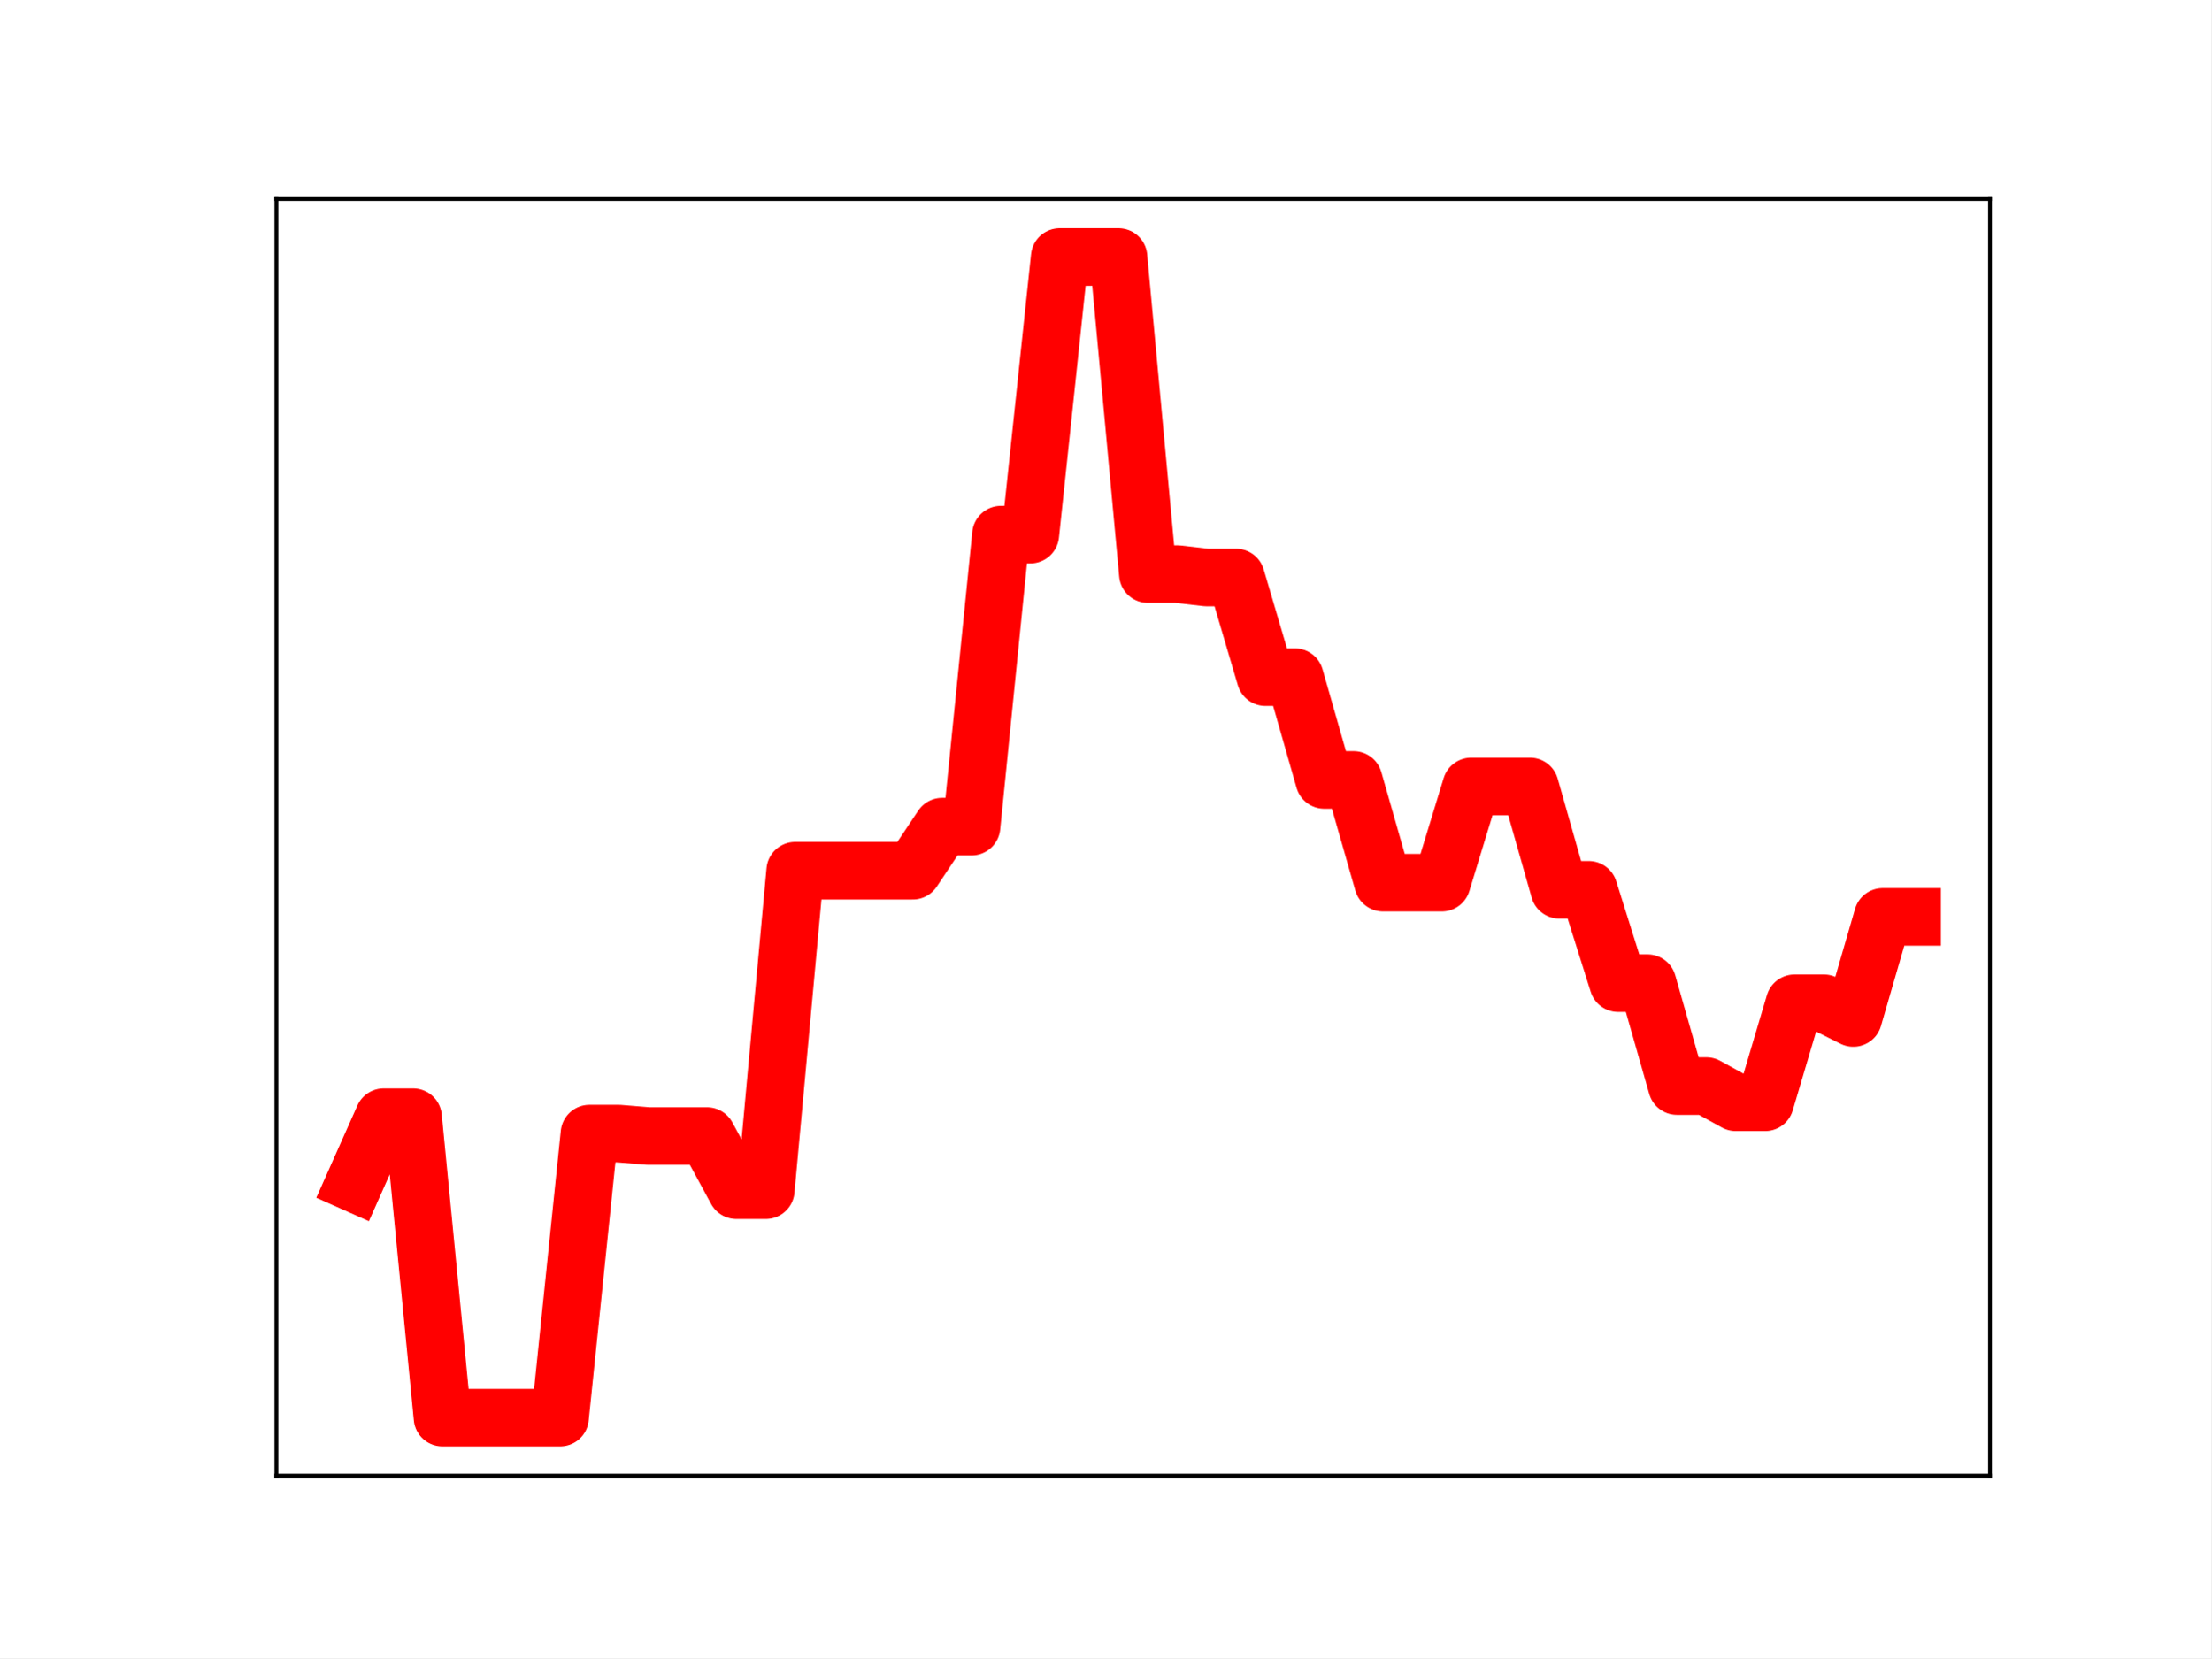
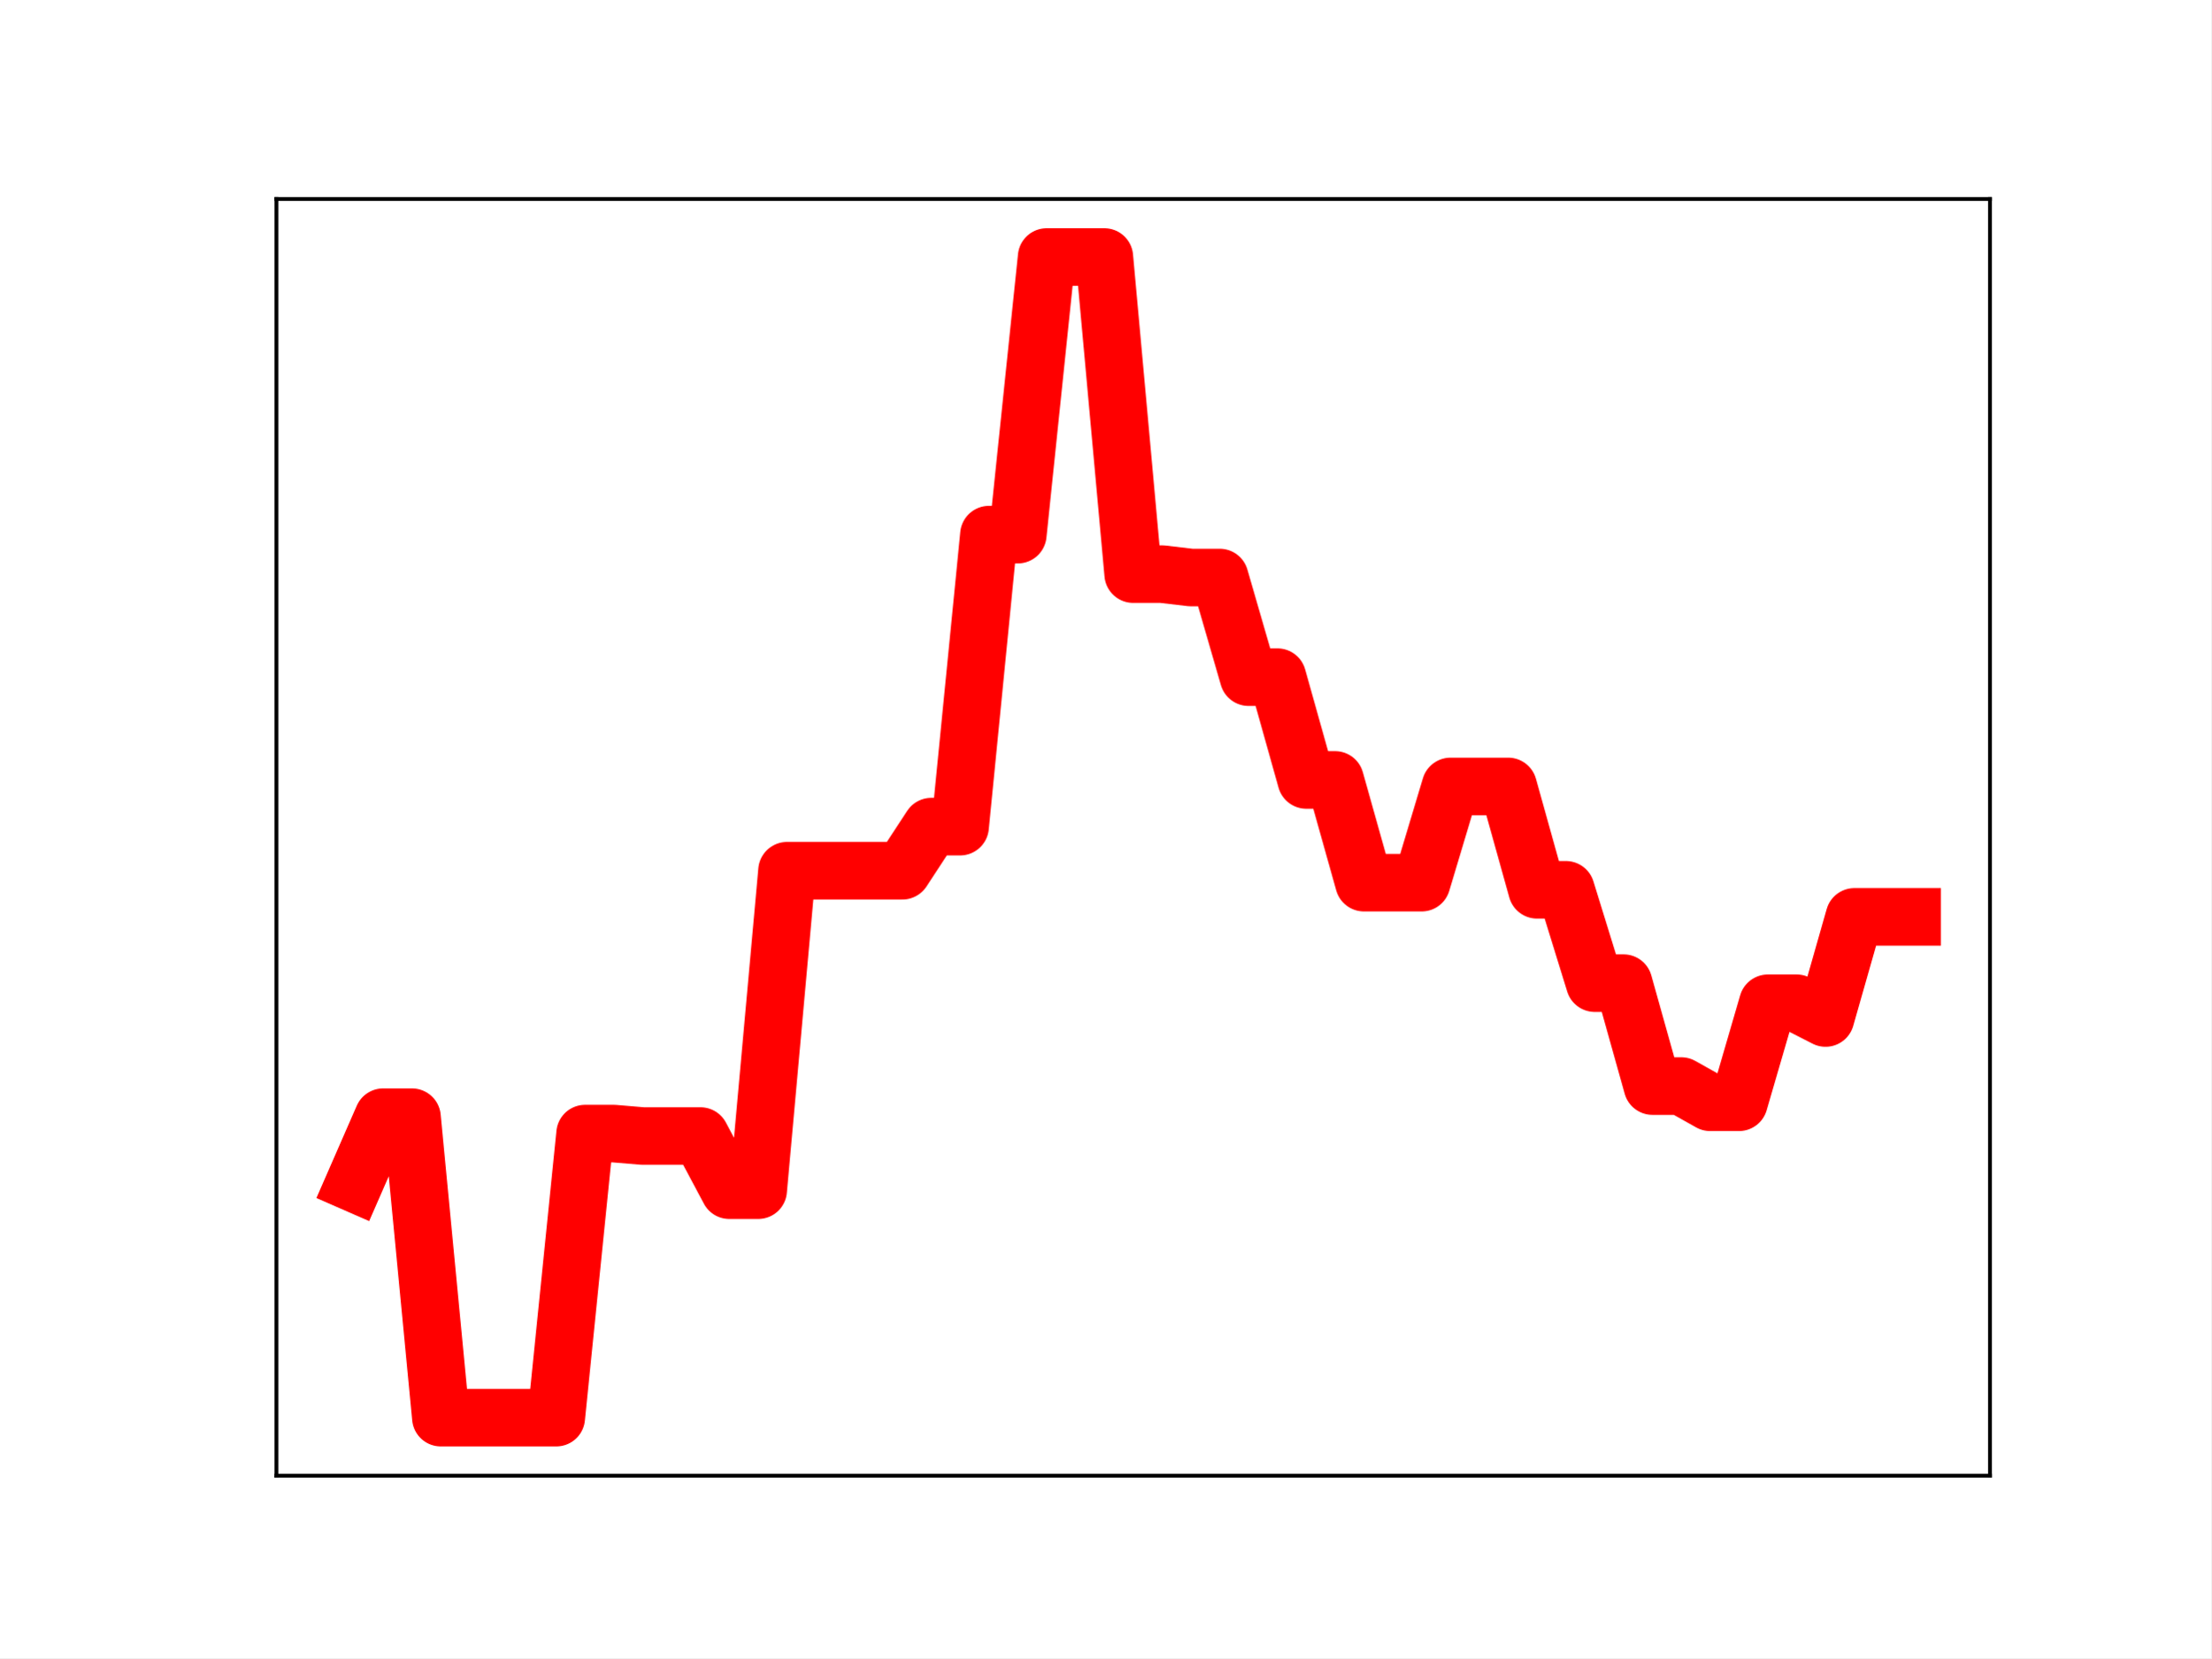
<svg xmlns="http://www.w3.org/2000/svg" xmlns:xlink="http://www.w3.org/1999/xlink" height="345.6pt" version="1.1" viewBox="0 0 460.8 345.6" width="460.8pt">
  <defs>
    <style type="text/css">
*{stroke-linecap:butt;stroke-linejoin:round;}
  </style>
  </defs>
  <g id="figure_1">
    <g id="patch_1">
      <path d="M 0 345.6  L 460.8 345.6  L 460.8 0  L 0 0  z " style="fill:#ffffff;" />
    </g>
    <g id="axes_1">
      <g id="patch_2">
        <path d="M 57.6 307.584  L 414.72 307.584  L 414.72 41.472  L 57.6 41.472  z " style="fill:#ffffff;" />
      </g>
      <g id="line2d_1">
-         <path clip-path="url(#p093bfff084)" d="M 73.833 246.613  L 79.958 232.861  L 86.084 232.861  L 92.209 295.488  L 98.335 295.488  L 104.461 295.488  L 110.586 295.488  L 116.712 295.488  L 122.837 236.28  L 128.963 236.28  L 135.088 236.789  L 141.214 236.789  L 147.339 236.789  L 153.465 248.08  L 159.591 248.08  L 165.716 181.487  L 171.842 181.487  L 177.967 181.487  L 184.093 181.487  L 190.218 181.487  L 196.344 172.298  L 202.469 172.298  L 208.595 111.433  L 214.721 111.433  L 220.846 53.568  L 226.972 53.568  L 233.097 53.568  L 239.223 119.661  L 245.348 119.661  L 251.474 120.372  L 257.599 120.372  L 263.725 141.139  L 269.851 141.139  L 275.976 162.564  L 282.102 162.564  L 288.227 183.975  L 294.353 183.975  L 300.478 183.975  L 306.604 163.921  L 312.729 163.921  L 318.855 163.921  L 324.981 185.465  L 331.106 185.465  L 337.232 204.922  L 343.357 204.922  L 349.483 226.373  L 355.608 226.373  L 361.734 229.747  L 367.859 229.747  L 373.985 209.114  L 380.111 209.114  L 386.236 212.184  L 392.362 191.109  L 398.487 191.109  " style="fill:none;stroke:#ff0000;stroke-linecap:square;stroke-width:12;" />
+         <path clip-path="url(#pc5205f59ed)" d="M 73.833 246.613  L 79.845 232.861  L 85.857 232.861  L 91.869 295.488  L 97.881 295.488  L 103.893 295.488  L 109.905 295.488  L 115.918 295.488  L 121.93 236.28  L 127.942 236.28  L 133.954 236.789  L 139.966 236.789  L 145.978 236.789  L 151.99 248.08  L 158.002 248.08  L 164.015 181.487  L 170.027 181.487  L 176.039 181.487  L 182.051 181.487  L 188.063 181.487  L 194.075 172.298  L 200.087 172.298  L 206.099 111.433  L 212.112 111.433  L 218.124 53.568  L 224.136 53.568  L 230.148 53.568  L 236.16 119.661  L 242.172 119.661  L 248.184 120.372  L 254.196 120.372  L 260.208 141.139  L 266.221 141.139  L 272.233 162.564  L 278.245 162.564  L 284.257 183.975  L 290.269 183.975  L 296.281 183.975  L 302.293 163.921  L 308.305 163.921  L 314.318 163.921  L 320.33 185.465  L 326.342 185.465  L 332.354 204.922  L 338.366 204.922  L 344.378 226.373  L 350.39 226.373  L 356.402 229.747  L 362.415 229.747  L 368.427 209.114  L 374.439 209.114  L 380.451 212.184  L 386.463 191.109  L 392.475 191.109  L 398.487 191.109  " style="fill:none;stroke:#ff0000;stroke-linecap:square;stroke-width:12;" />
        <defs>
-           <path d="M 0 3  C 0.796 3 1.559 2.684 2.121 2.121  C 2.684 1.559 3 0.796 3 0  C 3 -0.796 2.684 -1.559 2.121 -2.121  C 1.559 -2.684 0.796 -3 0 -3  C -0.796 -3 -1.559 -2.684 -2.121 -2.121  C -2.684 -1.559 -3 -0.796 -3 0  C -3 0.796 -2.684 1.559 -2.121 2.121  C -1.559 2.684 -0.796 3 0 3  z " id="m06e7cc5435" style="stroke:#ff0000;" />
+           <path d="M 0 3  C 0.796 3 1.559 2.684 2.121 2.121  C 2.684 1.559 3 0.796 3 0  C 3 -0.796 2.684 -1.559 2.121 -2.121  C 1.559 -2.684 0.796 -3 0 -3  C -0.796 -3 -1.559 -2.684 -2.121 -2.121  C -2.684 -1.559 -3 -0.796 -3 0  C -3 0.796 -2.684 1.559 -2.121 2.121  C -1.559 2.684 -0.796 3 0 3  z " id="md3d1ef4fc7" style="stroke:#ff0000;" />
        </defs>
-         <g clip-path="url(#p093bfff084)">
-           <use style="fill:#ff0000;stroke:#ff0000;" x="73.833" xlink:href="#m06e7cc5435" y="246.613" />
-           <use style="fill:#ff0000;stroke:#ff0000;" x="79.958" xlink:href="#m06e7cc5435" y="232.861" />
-           <use style="fill:#ff0000;stroke:#ff0000;" x="86.084" xlink:href="#m06e7cc5435" y="232.861" />
-           <use style="fill:#ff0000;stroke:#ff0000;" x="92.209" xlink:href="#m06e7cc5435" y="295.488" />
-           <use style="fill:#ff0000;stroke:#ff0000;" x="98.335" xlink:href="#m06e7cc5435" y="295.488" />
-           <use style="fill:#ff0000;stroke:#ff0000;" x="104.461" xlink:href="#m06e7cc5435" y="295.488" />
-           <use style="fill:#ff0000;stroke:#ff0000;" x="110.586" xlink:href="#m06e7cc5435" y="295.488" />
-           <use style="fill:#ff0000;stroke:#ff0000;" x="116.712" xlink:href="#m06e7cc5435" y="295.488" />
-           <use style="fill:#ff0000;stroke:#ff0000;" x="122.837" xlink:href="#m06e7cc5435" y="236.28" />
-           <use style="fill:#ff0000;stroke:#ff0000;" x="128.963" xlink:href="#m06e7cc5435" y="236.28" />
-           <use style="fill:#ff0000;stroke:#ff0000;" x="135.088" xlink:href="#m06e7cc5435" y="236.789" />
-           <use style="fill:#ff0000;stroke:#ff0000;" x="141.214" xlink:href="#m06e7cc5435" y="236.789" />
-           <use style="fill:#ff0000;stroke:#ff0000;" x="147.339" xlink:href="#m06e7cc5435" y="236.789" />
-           <use style="fill:#ff0000;stroke:#ff0000;" x="153.465" xlink:href="#m06e7cc5435" y="248.08" />
-           <use style="fill:#ff0000;stroke:#ff0000;" x="159.591" xlink:href="#m06e7cc5435" y="248.08" />
-           <use style="fill:#ff0000;stroke:#ff0000;" x="165.716" xlink:href="#m06e7cc5435" y="181.487" />
-           <use style="fill:#ff0000;stroke:#ff0000;" x="171.842" xlink:href="#m06e7cc5435" y="181.487" />
-           <use style="fill:#ff0000;stroke:#ff0000;" x="177.967" xlink:href="#m06e7cc5435" y="181.487" />
-           <use style="fill:#ff0000;stroke:#ff0000;" x="184.093" xlink:href="#m06e7cc5435" y="181.487" />
-           <use style="fill:#ff0000;stroke:#ff0000;" x="190.218" xlink:href="#m06e7cc5435" y="181.487" />
-           <use style="fill:#ff0000;stroke:#ff0000;" x="196.344" xlink:href="#m06e7cc5435" y="172.298" />
-           <use style="fill:#ff0000;stroke:#ff0000;" x="202.469" xlink:href="#m06e7cc5435" y="172.298" />
-           <use style="fill:#ff0000;stroke:#ff0000;" x="208.595" xlink:href="#m06e7cc5435" y="111.433" />
-           <use style="fill:#ff0000;stroke:#ff0000;" x="214.721" xlink:href="#m06e7cc5435" y="111.433" />
-           <use style="fill:#ff0000;stroke:#ff0000;" x="220.846" xlink:href="#m06e7cc5435" y="53.568" />
-           <use style="fill:#ff0000;stroke:#ff0000;" x="226.972" xlink:href="#m06e7cc5435" y="53.568" />
-           <use style="fill:#ff0000;stroke:#ff0000;" x="233.097" xlink:href="#m06e7cc5435" y="53.568" />
-           <use style="fill:#ff0000;stroke:#ff0000;" x="239.223" xlink:href="#m06e7cc5435" y="119.661" />
-           <use style="fill:#ff0000;stroke:#ff0000;" x="245.348" xlink:href="#m06e7cc5435" y="119.661" />
-           <use style="fill:#ff0000;stroke:#ff0000;" x="251.474" xlink:href="#m06e7cc5435" y="120.372" />
-           <use style="fill:#ff0000;stroke:#ff0000;" x="257.599" xlink:href="#m06e7cc5435" y="120.372" />
-           <use style="fill:#ff0000;stroke:#ff0000;" x="263.725" xlink:href="#m06e7cc5435" y="141.139" />
-           <use style="fill:#ff0000;stroke:#ff0000;" x="269.851" xlink:href="#m06e7cc5435" y="141.139" />
-           <use style="fill:#ff0000;stroke:#ff0000;" x="275.976" xlink:href="#m06e7cc5435" y="162.564" />
-           <use style="fill:#ff0000;stroke:#ff0000;" x="282.102" xlink:href="#m06e7cc5435" y="162.564" />
-           <use style="fill:#ff0000;stroke:#ff0000;" x="288.227" xlink:href="#m06e7cc5435" y="183.975" />
-           <use style="fill:#ff0000;stroke:#ff0000;" x="294.353" xlink:href="#m06e7cc5435" y="183.975" />
-           <use style="fill:#ff0000;stroke:#ff0000;" x="300.478" xlink:href="#m06e7cc5435" y="183.975" />
-           <use style="fill:#ff0000;stroke:#ff0000;" x="306.604" xlink:href="#m06e7cc5435" y="163.921" />
-           <use style="fill:#ff0000;stroke:#ff0000;" x="312.729" xlink:href="#m06e7cc5435" y="163.921" />
-           <use style="fill:#ff0000;stroke:#ff0000;" x="318.855" xlink:href="#m06e7cc5435" y="163.921" />
-           <use style="fill:#ff0000;stroke:#ff0000;" x="324.981" xlink:href="#m06e7cc5435" y="185.465" />
-           <use style="fill:#ff0000;stroke:#ff0000;" x="331.106" xlink:href="#m06e7cc5435" y="185.465" />
-           <use style="fill:#ff0000;stroke:#ff0000;" x="337.232" xlink:href="#m06e7cc5435" y="204.922" />
-           <use style="fill:#ff0000;stroke:#ff0000;" x="343.357" xlink:href="#m06e7cc5435" y="204.922" />
-           <use style="fill:#ff0000;stroke:#ff0000;" x="349.483" xlink:href="#m06e7cc5435" y="226.373" />
-           <use style="fill:#ff0000;stroke:#ff0000;" x="355.608" xlink:href="#m06e7cc5435" y="226.373" />
-           <use style="fill:#ff0000;stroke:#ff0000;" x="361.734" xlink:href="#m06e7cc5435" y="229.747" />
-           <use style="fill:#ff0000;stroke:#ff0000;" x="367.859" xlink:href="#m06e7cc5435" y="229.747" />
-           <use style="fill:#ff0000;stroke:#ff0000;" x="373.985" xlink:href="#m06e7cc5435" y="209.114" />
-           <use style="fill:#ff0000;stroke:#ff0000;" x="380.111" xlink:href="#m06e7cc5435" y="209.114" />
-           <use style="fill:#ff0000;stroke:#ff0000;" x="386.236" xlink:href="#m06e7cc5435" y="212.184" />
-           <use style="fill:#ff0000;stroke:#ff0000;" x="392.362" xlink:href="#m06e7cc5435" y="191.109" />
-           <use style="fill:#ff0000;stroke:#ff0000;" x="398.487" xlink:href="#m06e7cc5435" y="191.109" />
+         <g clip-path="url(#pc5205f59ed)">
+           <use style="fill:#ff0000;stroke:#ff0000;" x="73.833" xlink:href="#md3d1ef4fc7" y="246.613" />
+           <use style="fill:#ff0000;stroke:#ff0000;" x="79.845" xlink:href="#md3d1ef4fc7" y="232.861" />
+           <use style="fill:#ff0000;stroke:#ff0000;" x="85.857" xlink:href="#md3d1ef4fc7" y="232.861" />
+           <use style="fill:#ff0000;stroke:#ff0000;" x="91.869" xlink:href="#md3d1ef4fc7" y="295.488" />
+           <use style="fill:#ff0000;stroke:#ff0000;" x="97.881" xlink:href="#md3d1ef4fc7" y="295.488" />
+           <use style="fill:#ff0000;stroke:#ff0000;" x="103.893" xlink:href="#md3d1ef4fc7" y="295.488" />
+           <use style="fill:#ff0000;stroke:#ff0000;" x="109.905" xlink:href="#md3d1ef4fc7" y="295.488" />
+           <use style="fill:#ff0000;stroke:#ff0000;" x="115.918" xlink:href="#md3d1ef4fc7" y="295.488" />
+           <use style="fill:#ff0000;stroke:#ff0000;" x="121.93" xlink:href="#md3d1ef4fc7" y="236.28" />
+           <use style="fill:#ff0000;stroke:#ff0000;" x="127.942" xlink:href="#md3d1ef4fc7" y="236.28" />
+           <use style="fill:#ff0000;stroke:#ff0000;" x="133.954" xlink:href="#md3d1ef4fc7" y="236.789" />
+           <use style="fill:#ff0000;stroke:#ff0000;" x="139.966" xlink:href="#md3d1ef4fc7" y="236.789" />
+           <use style="fill:#ff0000;stroke:#ff0000;" x="145.978" xlink:href="#md3d1ef4fc7" y="236.789" />
+           <use style="fill:#ff0000;stroke:#ff0000;" x="151.99" xlink:href="#md3d1ef4fc7" y="248.08" />
+           <use style="fill:#ff0000;stroke:#ff0000;" x="158.002" xlink:href="#md3d1ef4fc7" y="248.08" />
+           <use style="fill:#ff0000;stroke:#ff0000;" x="164.015" xlink:href="#md3d1ef4fc7" y="181.487" />
+           <use style="fill:#ff0000;stroke:#ff0000;" x="170.027" xlink:href="#md3d1ef4fc7" y="181.487" />
+           <use style="fill:#ff0000;stroke:#ff0000;" x="176.039" xlink:href="#md3d1ef4fc7" y="181.487" />
+           <use style="fill:#ff0000;stroke:#ff0000;" x="182.051" xlink:href="#md3d1ef4fc7" y="181.487" />
+           <use style="fill:#ff0000;stroke:#ff0000;" x="188.063" xlink:href="#md3d1ef4fc7" y="181.487" />
+           <use style="fill:#ff0000;stroke:#ff0000;" x="194.075" xlink:href="#md3d1ef4fc7" y="172.298" />
+           <use style="fill:#ff0000;stroke:#ff0000;" x="200.087" xlink:href="#md3d1ef4fc7" y="172.298" />
+           <use style="fill:#ff0000;stroke:#ff0000;" x="206.099" xlink:href="#md3d1ef4fc7" y="111.433" />
+           <use style="fill:#ff0000;stroke:#ff0000;" x="212.112" xlink:href="#md3d1ef4fc7" y="111.433" />
+           <use style="fill:#ff0000;stroke:#ff0000;" x="218.124" xlink:href="#md3d1ef4fc7" y="53.568" />
+           <use style="fill:#ff0000;stroke:#ff0000;" x="224.136" xlink:href="#md3d1ef4fc7" y="53.568" />
+           <use style="fill:#ff0000;stroke:#ff0000;" x="230.148" xlink:href="#md3d1ef4fc7" y="53.568" />
+           <use style="fill:#ff0000;stroke:#ff0000;" x="236.16" xlink:href="#md3d1ef4fc7" y="119.661" />
+           <use style="fill:#ff0000;stroke:#ff0000;" x="242.172" xlink:href="#md3d1ef4fc7" y="119.661" />
+           <use style="fill:#ff0000;stroke:#ff0000;" x="248.184" xlink:href="#md3d1ef4fc7" y="120.372" />
+           <use style="fill:#ff0000;stroke:#ff0000;" x="254.196" xlink:href="#md3d1ef4fc7" y="120.372" />
+           <use style="fill:#ff0000;stroke:#ff0000;" x="260.208" xlink:href="#md3d1ef4fc7" y="141.139" />
+           <use style="fill:#ff0000;stroke:#ff0000;" x="266.221" xlink:href="#md3d1ef4fc7" y="141.139" />
+           <use style="fill:#ff0000;stroke:#ff0000;" x="272.233" xlink:href="#md3d1ef4fc7" y="162.564" />
+           <use style="fill:#ff0000;stroke:#ff0000;" x="278.245" xlink:href="#md3d1ef4fc7" y="162.564" />
+           <use style="fill:#ff0000;stroke:#ff0000;" x="284.257" xlink:href="#md3d1ef4fc7" y="183.975" />
+           <use style="fill:#ff0000;stroke:#ff0000;" x="290.269" xlink:href="#md3d1ef4fc7" y="183.975" />
+           <use style="fill:#ff0000;stroke:#ff0000;" x="296.281" xlink:href="#md3d1ef4fc7" y="183.975" />
+           <use style="fill:#ff0000;stroke:#ff0000;" x="302.293" xlink:href="#md3d1ef4fc7" y="163.921" />
+           <use style="fill:#ff0000;stroke:#ff0000;" x="308.305" xlink:href="#md3d1ef4fc7" y="163.921" />
+           <use style="fill:#ff0000;stroke:#ff0000;" x="314.318" xlink:href="#md3d1ef4fc7" y="163.921" />
+           <use style="fill:#ff0000;stroke:#ff0000;" x="320.33" xlink:href="#md3d1ef4fc7" y="185.465" />
+           <use style="fill:#ff0000;stroke:#ff0000;" x="326.342" xlink:href="#md3d1ef4fc7" y="185.465" />
+           <use style="fill:#ff0000;stroke:#ff0000;" x="332.354" xlink:href="#md3d1ef4fc7" y="204.922" />
+           <use style="fill:#ff0000;stroke:#ff0000;" x="338.366" xlink:href="#md3d1ef4fc7" y="204.922" />
+           <use style="fill:#ff0000;stroke:#ff0000;" x="344.378" xlink:href="#md3d1ef4fc7" y="226.373" />
+           <use style="fill:#ff0000;stroke:#ff0000;" x="350.39" xlink:href="#md3d1ef4fc7" y="226.373" />
+           <use style="fill:#ff0000;stroke:#ff0000;" x="356.402" xlink:href="#md3d1ef4fc7" y="229.747" />
+           <use style="fill:#ff0000;stroke:#ff0000;" x="362.415" xlink:href="#md3d1ef4fc7" y="229.747" />
+           <use style="fill:#ff0000;stroke:#ff0000;" x="368.427" xlink:href="#md3d1ef4fc7" y="209.114" />
+           <use style="fill:#ff0000;stroke:#ff0000;" x="374.439" xlink:href="#md3d1ef4fc7" y="209.114" />
+           <use style="fill:#ff0000;stroke:#ff0000;" x="380.451" xlink:href="#md3d1ef4fc7" y="212.184" />
+           <use style="fill:#ff0000;stroke:#ff0000;" x="386.463" xlink:href="#md3d1ef4fc7" y="191.109" />
+           <use style="fill:#ff0000;stroke:#ff0000;" x="392.475" xlink:href="#md3d1ef4fc7" y="191.109" />
+           <use style="fill:#ff0000;stroke:#ff0000;" x="398.487" xlink:href="#md3d1ef4fc7" y="191.109" />
        </g>
      </g>
      <g id="patch_3">
        <path d="M 57.6 307.584  L 57.6 41.472  " style="fill:none;stroke:#000000;stroke-linecap:square;stroke-linejoin:miter;stroke-width:0.8;" />
      </g>
      <g id="patch_4">
        <path d="M 414.72 307.584  L 414.72 41.472  " style="fill:none;stroke:#000000;stroke-linecap:square;stroke-linejoin:miter;stroke-width:0.8;" />
      </g>
      <g id="patch_5">
        <path d="M 57.6 307.584  L 414.72 307.584  " style="fill:none;stroke:#000000;stroke-linecap:square;stroke-linejoin:miter;stroke-width:0.8;" />
      </g>
      <g id="patch_6">
        <path d="M 57.6 41.472  L 414.72 41.472  " style="fill:none;stroke:#000000;stroke-linecap:square;stroke-linejoin:miter;stroke-width:0.8;" />
      </g>
    </g>
  </g>
  <defs>
-     <clipPath id="p093bfff084">
+     <clipPath id="pc5205f59ed">
      <rect height="266.112" width="357.12" x="57.6" y="41.472" />
    </clipPath>
  </defs>
</svg>
